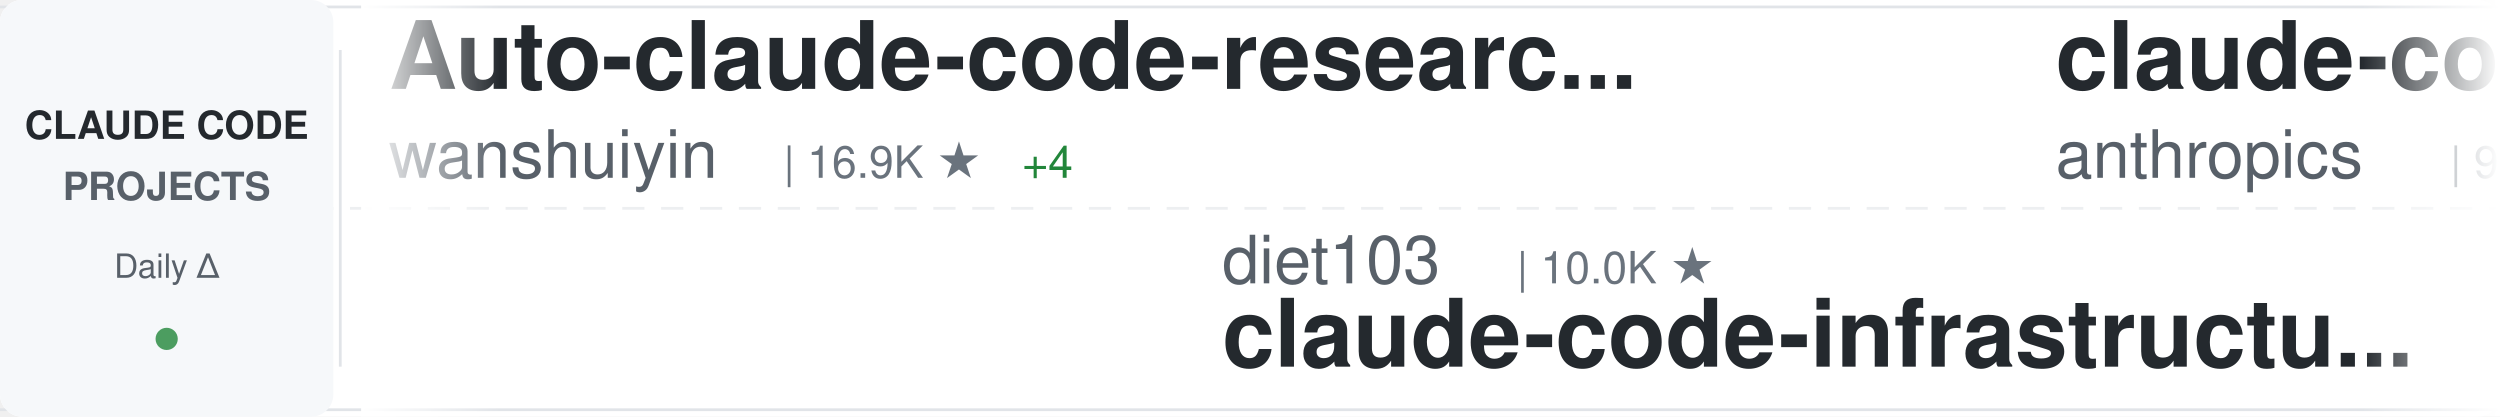
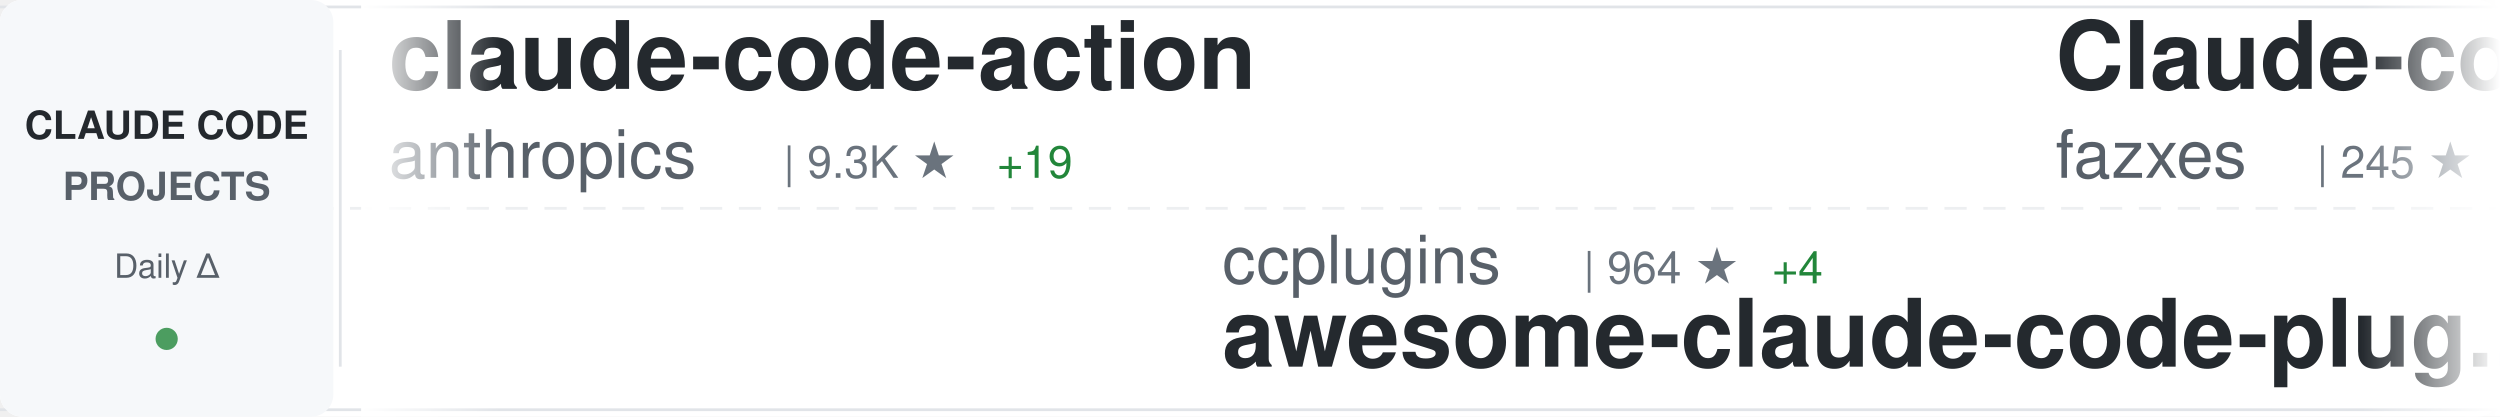
<svg xmlns="http://www.w3.org/2000/svg" width="900" height="150">
  <defs>
    <linearGradient id="awesomeLeftFade" x1="0%" y1="0%" x2="100%" y2="0%">
      <stop offset="0%" style="stop-color:#ffffff;stop-opacity:1" />
      <stop offset="100%" style="stop-color:#ffffff;stop-opacity:0" />
    </linearGradient>
    <linearGradient id="awesomeRightFade" x1="0%" y1="0%" x2="100%" y2="0%">
      <stop offset="0%" style="stop-color:#ffffff;stop-opacity:0" />
      <stop offset="100%" style="stop-color:#ffffff;stop-opacity:1" />
    </linearGradient>
  </defs>
  <rect width="900" height="150" fill="#ffffff" rx="8" />
  <rect x="0" y="2" width="900" height="1" fill="#e1e4e8" />
  <rect x="0" y="147" width="900" height="1" fill="#e1e4e8" />
  <line x1="0" y1="75" x2="900" y2="75" stroke="#e1e4e8" stroke-width="1" stroke-dasharray="8 6" opacity="0.6" />
  <rect x="0" y="0" width="120" height="150" fill="#f6f8fa" rx="8" />
  <text x="60" y="50" font-family="-apple-system, BlinkMacSystemFont, 'Segoe UI', Helvetica, Arial, sans-serif" font-size="14" font-weight="600" fill="#24292e" text-anchor="middle">CLAUDE CODE</text>
  <text x="60" y="72" font-family="-apple-system, BlinkMacSystemFont, 'Segoe UI', Helvetica, Arial, sans-serif" font-size="14" font-weight="600" fill="#586069" text-anchor="middle">PROJECTS</text>
  <text x="60" y="100" font-family="-apple-system, BlinkMacSystemFont, 'Segoe UI', Helvetica, Arial, sans-serif" font-size="12" font-weight="500" fill="#586069" text-anchor="middle">Daily Δ</text>
  <circle cx="60" cy="122" r="4" fill="#22863a" opacity="0.8" />
  <rect x="122" y="18" width="1" height="114" fill="#e1e4e8" />
  <clipPath id="awesomeTickerClip">
    <rect x="130" y="0" width="770" height="150" />
  </clipPath>
  <g clip-path="url(#awesomeTickerClip)">
    <g id="awesomeTickerItems">
      <animateTransform attributeName="transform" attributeType="XML" type="translate" from="0 0" to="-3000 0" dur="54s" repeatCount="indefinite" />
      <g transform="translate(0, 0)">
-         <text x="140" y="32" font-family="-apple-system, BlinkMacSystemFont, 'Segoe UI', Helvetica, Arial, sans-serif" font-size="34" font-weight="600" fill="#24292e">Auto-claude-code-researc...</text>
-         <text x="140" y="64" font-family="-apple-system, BlinkMacSystemFont, 'Segoe UI', Helvetica, Arial, sans-serif" font-size="24" font-weight="400" fill="#586069">wanshuiyin</text>
-         <text x="282" y="64" font-family="-apple-system, BlinkMacSystemFont, 'Segoe UI', Helvetica, Arial, sans-serif" font-size="16" font-weight="500" fill="#6a737d">| 16.9K ★</text>
-         <text x="368" y="64" font-family="-apple-system, BlinkMacSystemFont, 'Segoe UI', Helvetica, Arial, sans-serif" font-size="16" font-weight="500" fill="#22863a"> +4</text>
-       </g>
-       <g transform="translate(300, 0)">
-         <text x="140" y="102" font-family="-apple-system, BlinkMacSystemFont, 'Segoe UI', Helvetica, Arial, sans-serif" font-size="24" font-weight="400" fill="#586069">diet103</text>
-         <text x="246" y="102" font-family="-apple-system, BlinkMacSystemFont, 'Segoe UI', Helvetica, Arial, sans-serif" font-size="16" font-weight="500" fill="#6a737d">| 10.0K ★</text>
-         <text x="140" y="132" font-family="-apple-system, BlinkMacSystemFont, 'Segoe UI', Helvetica, Arial, sans-serif" font-size="34" font-weight="600" fill="#24292e">claude-code-infrastructu...</text>
-       </g>
-       <g transform="translate(600, 0)">
        <text x="140" y="32" font-family="-apple-system, BlinkMacSystemFont, 'Segoe UI', Helvetica, Arial, sans-serif" font-size="34" font-weight="600" fill="#24292e">claude-code-action</text>
        <text x="140" y="64" font-family="-apple-system, BlinkMacSystemFont, 'Segoe UI', Helvetica, Arial, sans-serif" font-size="24" font-weight="400" fill="#586069">anthropics</text>
        <text x="282" y="64" font-family="-apple-system, BlinkMacSystemFont, 'Segoe UI', Helvetica, Arial, sans-serif" font-size="16" font-weight="500" fill="#6a737d">| 9.3K ★</text>
-         <text x="359" y="64" font-family="-apple-system, BlinkMacSystemFont, 'Segoe UI', Helvetica, Arial, sans-serif" font-size="16" font-weight="500" fill="#22863a"> +15</text>
+         <text x="359" y="64" font-family="-apple-system, BlinkMacSystemFont, 'Segoe UI', Helvetica, Arial, sans-serif" font-size="16" font-weight="500" fill="#22863a"> +19</text>
+       </g>
+       <g transform="translate(300, 0)">
+         <text x="140" y="102" font-family="-apple-system, BlinkMacSystemFont, 'Segoe UI', Helvetica, Arial, sans-serif" font-size="24" font-weight="400" fill="#586069">ccplugins</text>
+         <text x="270" y="102" font-family="-apple-system, BlinkMacSystemFont, 'Segoe UI', Helvetica, Arial, sans-serif" font-size="16" font-weight="500" fill="#6a737d">| 964 ★</text>
+         <text x="338" y="102" font-family="-apple-system, BlinkMacSystemFont, 'Segoe UI', Helvetica, Arial, sans-serif" font-size="16" font-weight="500" fill="#22863a"> +4</text>
+         <text x="140" y="132" font-family="-apple-system, BlinkMacSystemFont, 'Segoe UI', Helvetica, Arial, sans-serif" font-size="34" font-weight="600" fill="#24292e">awesome-claude-code-plug...</text>
+       </g>
+       <g transform="translate(600, 0)">
+         <text x="140" y="32" font-family="-apple-system, BlinkMacSystemFont, 'Segoe UI', Helvetica, Arial, sans-serif" font-size="34" font-weight="600" fill="#24292e">Claude-code</text>
+         <text x="140" y="64" font-family="-apple-system, BlinkMacSystemFont, 'Segoe UI', Helvetica, Arial, sans-serif" font-size="24" font-weight="400" fill="#586069">fazxes</text>
+         <text x="234" y="64" font-family="-apple-system, BlinkMacSystemFont, 'Segoe UI', Helvetica, Arial, sans-serif" font-size="16" font-weight="500" fill="#6a737d">| 245 ★</text>
+         <text x="302" y="64" font-family="-apple-system, BlinkMacSystemFont, 'Segoe UI', Helvetica, Arial, sans-serif" font-size="16" font-weight="500" fill="#22863a"> +1</text>
      </g>
      <g transform="translate(900, 0)">
-         <text x="140" y="102" font-family="-apple-system, BlinkMacSystemFont, 'Segoe UI', Helvetica, Arial, sans-serif" font-size="24" font-weight="400" fill="#586069">1rgs</text>
-         <text x="210" y="102" font-family="-apple-system, BlinkMacSystemFont, 'Segoe UI', Helvetica, Arial, sans-serif" font-size="16" font-weight="500" fill="#6a737d">| 3.8K ★</text>
-         <text x="140" y="132" font-family="-apple-system, BlinkMacSystemFont, 'Segoe UI', Helvetica, Arial, sans-serif" font-size="34" font-weight="600" fill="#24292e">claude-code-proxy</text>
+         <text x="140" y="102" font-family="-apple-system, BlinkMacSystemFont, 'Segoe UI', Helvetica, Arial, sans-serif" font-size="24" font-weight="400" fill="#586069">andrew-kramer-inno</text>
+         <text x="378" y="102" font-family="-apple-system, BlinkMacSystemFont, 'Segoe UI', Helvetica, Arial, sans-serif" font-size="16" font-weight="500" fill="#6a737d">| 595 ★</text>
+         <text x="140" y="132" font-family="-apple-system, BlinkMacSystemFont, 'Segoe UI', Helvetica, Arial, sans-serif" font-size="34" font-weight="600" fill="#24292e">claude-code-source-build</text>
      </g>
      <g transform="translate(1200, 0)">
-         <text x="140" y="32" font-family="-apple-system, BlinkMacSystemFont, 'Segoe UI', Helvetica, Arial, sans-serif" font-size="34" font-weight="600" fill="#24292e">arcads-claude-code</text>
-         <text x="140" y="64" font-family="-apple-system, BlinkMacSystemFont, 'Segoe UI', Helvetica, Arial, sans-serif" font-size="24" font-weight="400" fill="#586069">krusemediallc</text>
-         <text x="318" y="64" font-family="-apple-system, BlinkMacSystemFont, 'Segoe UI', Helvetica, Arial, sans-serif" font-size="16" font-weight="500" fill="#6a737d">| 1.6K ★</text>
-         <text x="395" y="64" font-family="-apple-system, BlinkMacSystemFont, 'Segoe UI', Helvetica, Arial, sans-serif" font-size="16" font-weight="500" fill="#22863a"> +1</text>
+         <text x="140" y="32" font-family="-apple-system, BlinkMacSystemFont, 'Segoe UI', Helvetica, Arial, sans-serif" font-size="34" font-weight="600" fill="#24292e">claude-code-hooks-master...</text>
+         <text x="140" y="64" font-family="-apple-system, BlinkMacSystemFont, 'Segoe UI', Helvetica, Arial, sans-serif" font-size="24" font-weight="400" fill="#586069">disler</text>
+         <text x="234" y="64" font-family="-apple-system, BlinkMacSystemFont, 'Segoe UI', Helvetica, Arial, sans-serif" font-size="16" font-weight="500" fill="#6a737d">| 3.9K ★</text>
+         <text x="311" y="64" font-family="-apple-system, BlinkMacSystemFont, 'Segoe UI', Helvetica, Arial, sans-serif" font-size="16" font-weight="500" fill="#22863a"> +1</text>
      </g>
      <g transform="translate(1500, 0)">
-         <text x="140" y="102" font-family="-apple-system, BlinkMacSystemFont, 'Segoe UI', Helvetica, Arial, sans-serif" font-size="24" font-weight="400" fill="#586069">centminmod</text>
-         <text x="282" y="102" font-family="-apple-system, BlinkMacSystemFont, 'Segoe UI', Helvetica, Arial, sans-serif" font-size="16" font-weight="500" fill="#6a737d">| 2.6K ★</text>
-         <text x="140" y="132" font-family="-apple-system, BlinkMacSystemFont, 'Segoe UI', Helvetica, Arial, sans-serif" font-size="34" font-weight="600" fill="#24292e">my-claude-code-setup</text>
+         <text x="140" y="102" font-family="-apple-system, BlinkMacSystemFont, 'Segoe UI', Helvetica, Arial, sans-serif" font-size="24" font-weight="400" fill="#586069">zebbern</text>
+         <text x="246" y="102" font-family="-apple-system, BlinkMacSystemFont, 'Segoe UI', Helvetica, Arial, sans-serif" font-size="16" font-weight="500" fill="#6a737d">| 4.6K ★</text>
+         <text x="140" y="132" font-family="-apple-system, BlinkMacSystemFont, 'Segoe UI', Helvetica, Arial, sans-serif" font-size="34" font-weight="600" fill="#24292e">claude-code-guide</text>
      </g>
      <g transform="translate(1800, 0)">
-         <text x="140" y="32" font-family="-apple-system, BlinkMacSystemFont, 'Segoe UI', Helvetica, Arial, sans-serif" font-size="34" font-weight="600" fill="#24292e">ClaudeCodeAgents</text>
-         <text x="140" y="64" font-family="-apple-system, BlinkMacSystemFont, 'Segoe UI', Helvetica, Arial, sans-serif" font-size="24" font-weight="400" fill="#586069">darcyegb</text>
-         <text x="258" y="64" font-family="-apple-system, BlinkMacSystemFont, 'Segoe UI', Helvetica, Arial, sans-serif" font-size="16" font-weight="500" fill="#6a737d">| 770 ★</text>
+         <text x="140" y="32" font-family="-apple-system, BlinkMacSystemFont, 'Segoe UI', Helvetica, Arial, sans-serif" font-size="34" font-weight="600" fill="#24292e">Claude-Code</text>
+         <text x="140" y="64" font-family="-apple-system, BlinkMacSystemFont, 'Segoe UI', Helvetica, Arial, sans-serif" font-size="24" font-weight="400" fill="#586069">OrcaWhisper</text>
+         <text x="294" y="64" font-family="-apple-system, BlinkMacSystemFont, 'Segoe UI', Helvetica, Arial, sans-serif" font-size="16" font-weight="500" fill="#6a737d">| 102 ★</text>
      </g>
      <g transform="translate(2100, 0)">
-         <text x="140" y="102" font-family="-apple-system, BlinkMacSystemFont, 'Segoe UI', Helvetica, Arial, sans-serif" font-size="24" font-weight="400" fill="#586069">sugyan</text>
-         <text x="234" y="102" font-family="-apple-system, BlinkMacSystemFont, 'Segoe UI', Helvetica, Arial, sans-serif" font-size="16" font-weight="500" fill="#6a737d">| 1.1K ★</text>
-         <text x="140" y="132" font-family="-apple-system, BlinkMacSystemFont, 'Segoe UI', Helvetica, Arial, sans-serif" font-size="34" font-weight="600" fill="#24292e">claude-code-webui</text>
+         <text x="140" y="102" font-family="-apple-system, BlinkMacSystemFont, 'Segoe UI', Helvetica, Arial, sans-serif" font-size="24" font-weight="400" fill="#586069">huangserva</text>
+         <text x="282" y="102" font-family="-apple-system, BlinkMacSystemFont, 'Segoe UI', Helvetica, Arial, sans-serif" font-size="16" font-weight="500" fill="#6a737d">| 630 ★</text>
+         <text x="140" y="132" font-family="-apple-system, BlinkMacSystemFont, 'Segoe UI', Helvetica, Arial, sans-serif" font-size="34" font-weight="600" fill="#24292e">claude-code-cli</text>
      </g>
      <g transform="translate(2400, 0)">
-         <text x="140" y="32" font-family="-apple-system, BlinkMacSystemFont, 'Segoe UI', Helvetica, Arial, sans-serif" font-size="34" font-weight="600" fill="#24292e">claude-code-base-action</text>
-         <text x="140" y="64" font-family="-apple-system, BlinkMacSystemFont, 'Segoe UI', Helvetica, Arial, sans-serif" font-size="24" font-weight="400" fill="#586069">anthropics</text>
-         <text x="282" y="64" font-family="-apple-system, BlinkMacSystemFont, 'Segoe UI', Helvetica, Arial, sans-serif" font-size="16" font-weight="500" fill="#6a737d">| 995 ★</text>
+         <text x="140" y="32" font-family="-apple-system, BlinkMacSystemFont, 'Segoe UI', Helvetica, Arial, sans-serif" font-size="34" font-weight="600" fill="#24292e">claude-code-router</text>
+         <text x="140" y="64" font-family="-apple-system, BlinkMacSystemFont, 'Segoe UI', Helvetica, Arial, sans-serif" font-size="24" font-weight="400" fill="#586069">musistudio</text>
+         <text x="282" y="64" font-family="-apple-system, BlinkMacSystemFont, 'Segoe UI', Helvetica, Arial, sans-serif" font-size="16" font-weight="500" fill="#6a737d">| 37.5K ★</text>
+         <text x="368" y="64" font-family="-apple-system, BlinkMacSystemFont, 'Segoe UI', Helvetica, Arial, sans-serif" font-size="16" font-weight="500" fill="#22863a"> +8</text>
      </g>
      <g transform="translate(2700, 0)">
-         <text x="140" y="102" font-family="-apple-system, BlinkMacSystemFont, 'Segoe UI', Helvetica, Arial, sans-serif" font-size="24" font-weight="400" fill="#586069">AprilNEA</text>
-         <text x="258" y="102" font-family="-apple-system, BlinkMacSystemFont, 'Segoe UI', Helvetica, Arial, sans-serif" font-size="16" font-weight="500" fill="#6a737d">| 393 ★</text>
-         <text x="140" y="132" font-family="-apple-system, BlinkMacSystemFont, 'Segoe UI', Helvetica, Arial, sans-serif" font-size="34" font-weight="600" fill="#24292e">claude-code-source</text>
+         <text x="140" y="102" font-family="-apple-system, BlinkMacSystemFont, 'Segoe UI', Helvetica, Arial, sans-serif" font-size="24" font-weight="400" fill="#586069">AICoderTudou</text>
+         <text x="306" y="102" font-family="-apple-system, BlinkMacSystemFont, 'Segoe UI', Helvetica, Arial, sans-serif" font-size="16" font-weight="500" fill="#6a737d">| 494 ★</text>
+         <text x="140" y="132" font-family="-apple-system, BlinkMacSystemFont, 'Segoe UI', Helvetica, Arial, sans-serif" font-size="34" font-weight="600" fill="#24292e">claude-code-tudou</text>
      </g>
      <g transform="translate(3000, 0)">
-         <text x="140" y="32" font-family="-apple-system, BlinkMacSystemFont, 'Segoe UI', Helvetica, Arial, sans-serif" font-size="34" font-weight="600" fill="#24292e">Auto-claude-code-researc...</text>
-         <text x="140" y="64" font-family="-apple-system, BlinkMacSystemFont, 'Segoe UI', Helvetica, Arial, sans-serif" font-size="24" font-weight="400" fill="#586069">wanshuiyin</text>
-         <text x="282" y="64" font-family="-apple-system, BlinkMacSystemFont, 'Segoe UI', Helvetica, Arial, sans-serif" font-size="16" font-weight="500" fill="#6a737d">| 16.9K ★</text>
-         <text x="368" y="64" font-family="-apple-system, BlinkMacSystemFont, 'Segoe UI', Helvetica, Arial, sans-serif" font-size="16" font-weight="500" fill="#22863a"> +4</text>
-       </g>
-       <g transform="translate(3300, 0)">
-         <text x="140" y="102" font-family="-apple-system, BlinkMacSystemFont, 'Segoe UI', Helvetica, Arial, sans-serif" font-size="24" font-weight="400" fill="#586069">diet103</text>
-         <text x="246" y="102" font-family="-apple-system, BlinkMacSystemFont, 'Segoe UI', Helvetica, Arial, sans-serif" font-size="16" font-weight="500" fill="#6a737d">| 10.0K ★</text>
-         <text x="140" y="132" font-family="-apple-system, BlinkMacSystemFont, 'Segoe UI', Helvetica, Arial, sans-serif" font-size="34" font-weight="600" fill="#24292e">claude-code-infrastructu...</text>
-       </g>
-       <g transform="translate(3600, 0)">
        <text x="140" y="32" font-family="-apple-system, BlinkMacSystemFont, 'Segoe UI', Helvetica, Arial, sans-serif" font-size="34" font-weight="600" fill="#24292e">claude-code-action</text>
        <text x="140" y="64" font-family="-apple-system, BlinkMacSystemFont, 'Segoe UI', Helvetica, Arial, sans-serif" font-size="24" font-weight="400" fill="#586069">anthropics</text>
        <text x="282" y="64" font-family="-apple-system, BlinkMacSystemFont, 'Segoe UI', Helvetica, Arial, sans-serif" font-size="16" font-weight="500" fill="#6a737d">| 9.3K ★</text>
-         <text x="359" y="64" font-family="-apple-system, BlinkMacSystemFont, 'Segoe UI', Helvetica, Arial, sans-serif" font-size="16" font-weight="500" fill="#22863a"> +15</text>
+         <text x="359" y="64" font-family="-apple-system, BlinkMacSystemFont, 'Segoe UI', Helvetica, Arial, sans-serif" font-size="16" font-weight="500" fill="#22863a"> +19</text>
+       </g>
+       <g transform="translate(3300, 0)">
+         <text x="140" y="102" font-family="-apple-system, BlinkMacSystemFont, 'Segoe UI', Helvetica, Arial, sans-serif" font-size="24" font-weight="400" fill="#586069">ccplugins</text>
+         <text x="270" y="102" font-family="-apple-system, BlinkMacSystemFont, 'Segoe UI', Helvetica, Arial, sans-serif" font-size="16" font-weight="500" fill="#6a737d">| 964 ★</text>
+         <text x="338" y="102" font-family="-apple-system, BlinkMacSystemFont, 'Segoe UI', Helvetica, Arial, sans-serif" font-size="16" font-weight="500" fill="#22863a"> +4</text>
+         <text x="140" y="132" font-family="-apple-system, BlinkMacSystemFont, 'Segoe UI', Helvetica, Arial, sans-serif" font-size="34" font-weight="600" fill="#24292e">awesome-claude-code-plug...</text>
+       </g>
+       <g transform="translate(3600, 0)">
+         <text x="140" y="32" font-family="-apple-system, BlinkMacSystemFont, 'Segoe UI', Helvetica, Arial, sans-serif" font-size="34" font-weight="600" fill="#24292e">Claude-code</text>
+         <text x="140" y="64" font-family="-apple-system, BlinkMacSystemFont, 'Segoe UI', Helvetica, Arial, sans-serif" font-size="24" font-weight="400" fill="#586069">fazxes</text>
+         <text x="234" y="64" font-family="-apple-system, BlinkMacSystemFont, 'Segoe UI', Helvetica, Arial, sans-serif" font-size="16" font-weight="500" fill="#6a737d">| 245 ★</text>
+         <text x="302" y="64" font-family="-apple-system, BlinkMacSystemFont, 'Segoe UI', Helvetica, Arial, sans-serif" font-size="16" font-weight="500" fill="#22863a"> +1</text>
      </g>
      <g transform="translate(3900, 0)">
-         <text x="140" y="102" font-family="-apple-system, BlinkMacSystemFont, 'Segoe UI', Helvetica, Arial, sans-serif" font-size="24" font-weight="400" fill="#586069">1rgs</text>
-         <text x="210" y="102" font-family="-apple-system, BlinkMacSystemFont, 'Segoe UI', Helvetica, Arial, sans-serif" font-size="16" font-weight="500" fill="#6a737d">| 3.8K ★</text>
-         <text x="140" y="132" font-family="-apple-system, BlinkMacSystemFont, 'Segoe UI', Helvetica, Arial, sans-serif" font-size="34" font-weight="600" fill="#24292e">claude-code-proxy</text>
+         <text x="140" y="102" font-family="-apple-system, BlinkMacSystemFont, 'Segoe UI', Helvetica, Arial, sans-serif" font-size="24" font-weight="400" fill="#586069">andrew-kramer-inno</text>
+         <text x="378" y="102" font-family="-apple-system, BlinkMacSystemFont, 'Segoe UI', Helvetica, Arial, sans-serif" font-size="16" font-weight="500" fill="#6a737d">| 595 ★</text>
+         <text x="140" y="132" font-family="-apple-system, BlinkMacSystemFont, 'Segoe UI', Helvetica, Arial, sans-serif" font-size="34" font-weight="600" fill="#24292e">claude-code-source-build</text>
      </g>
    </g>
  </g>
  <rect x="130" y="0" width="50" height="150" fill="url(#awesomeLeftFade)" />
  <rect x="850" y="0" width="50" height="150" fill="url(#awesomeRightFade)" />
</svg>
